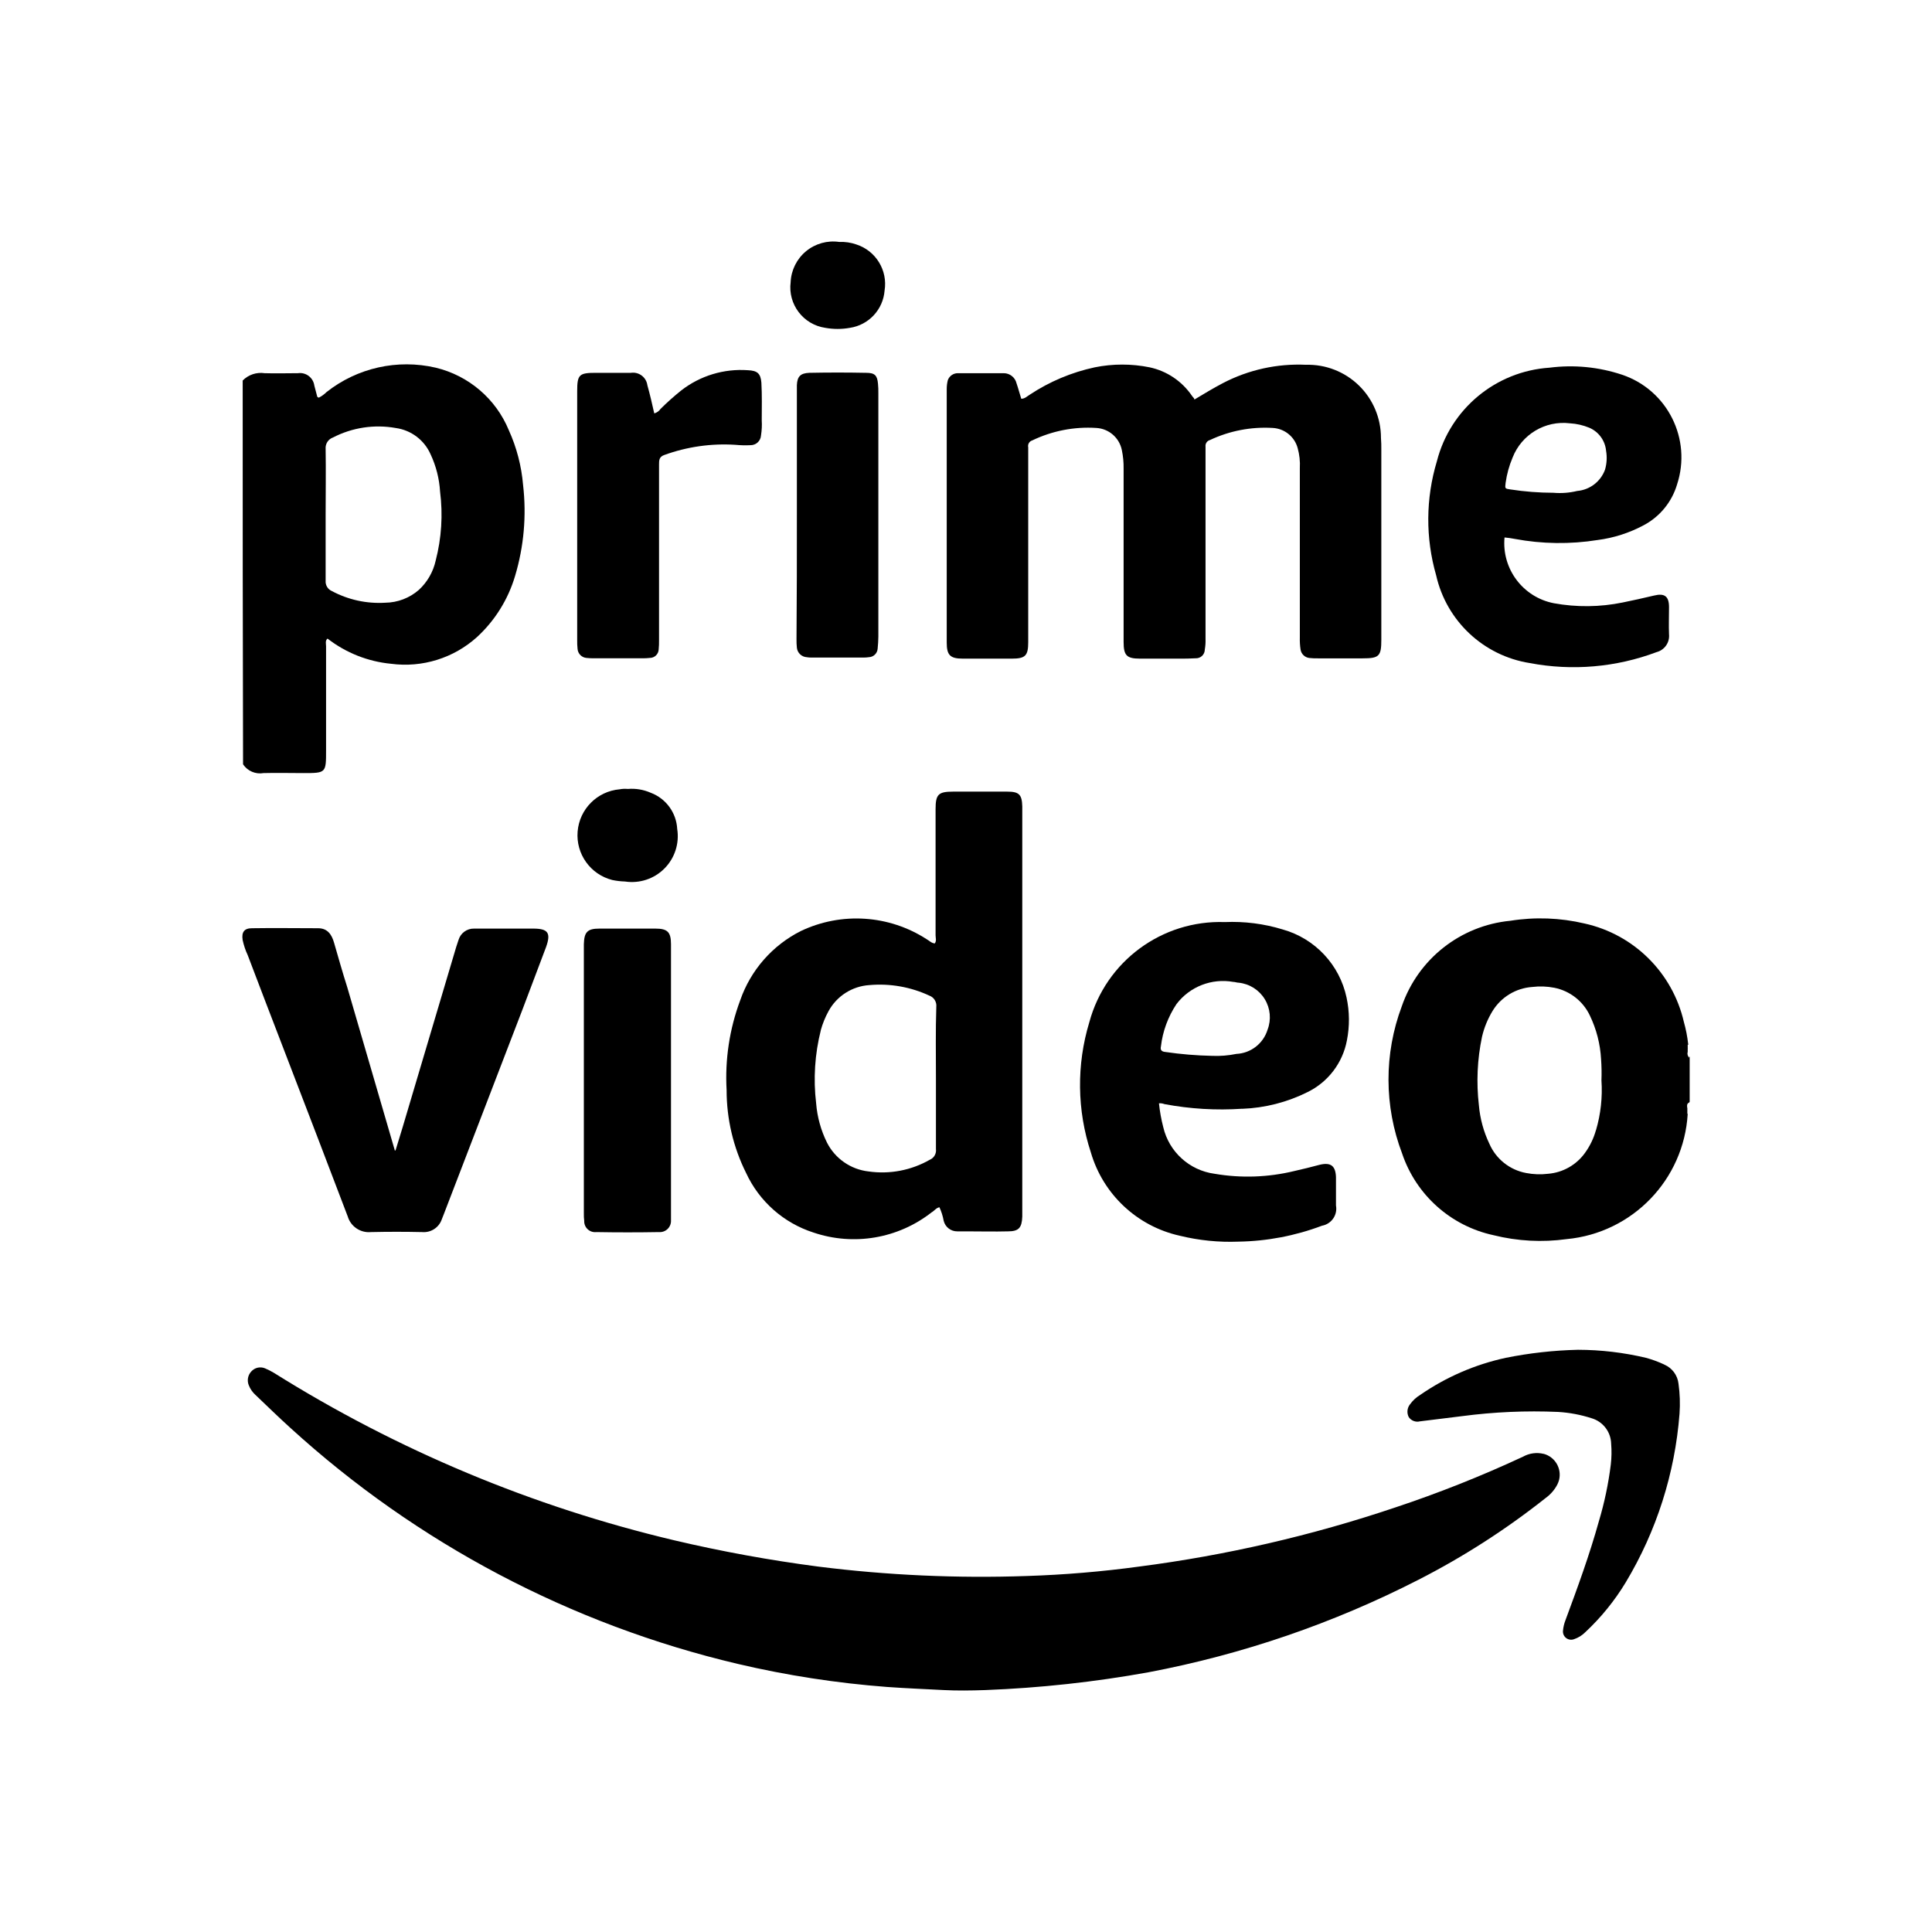
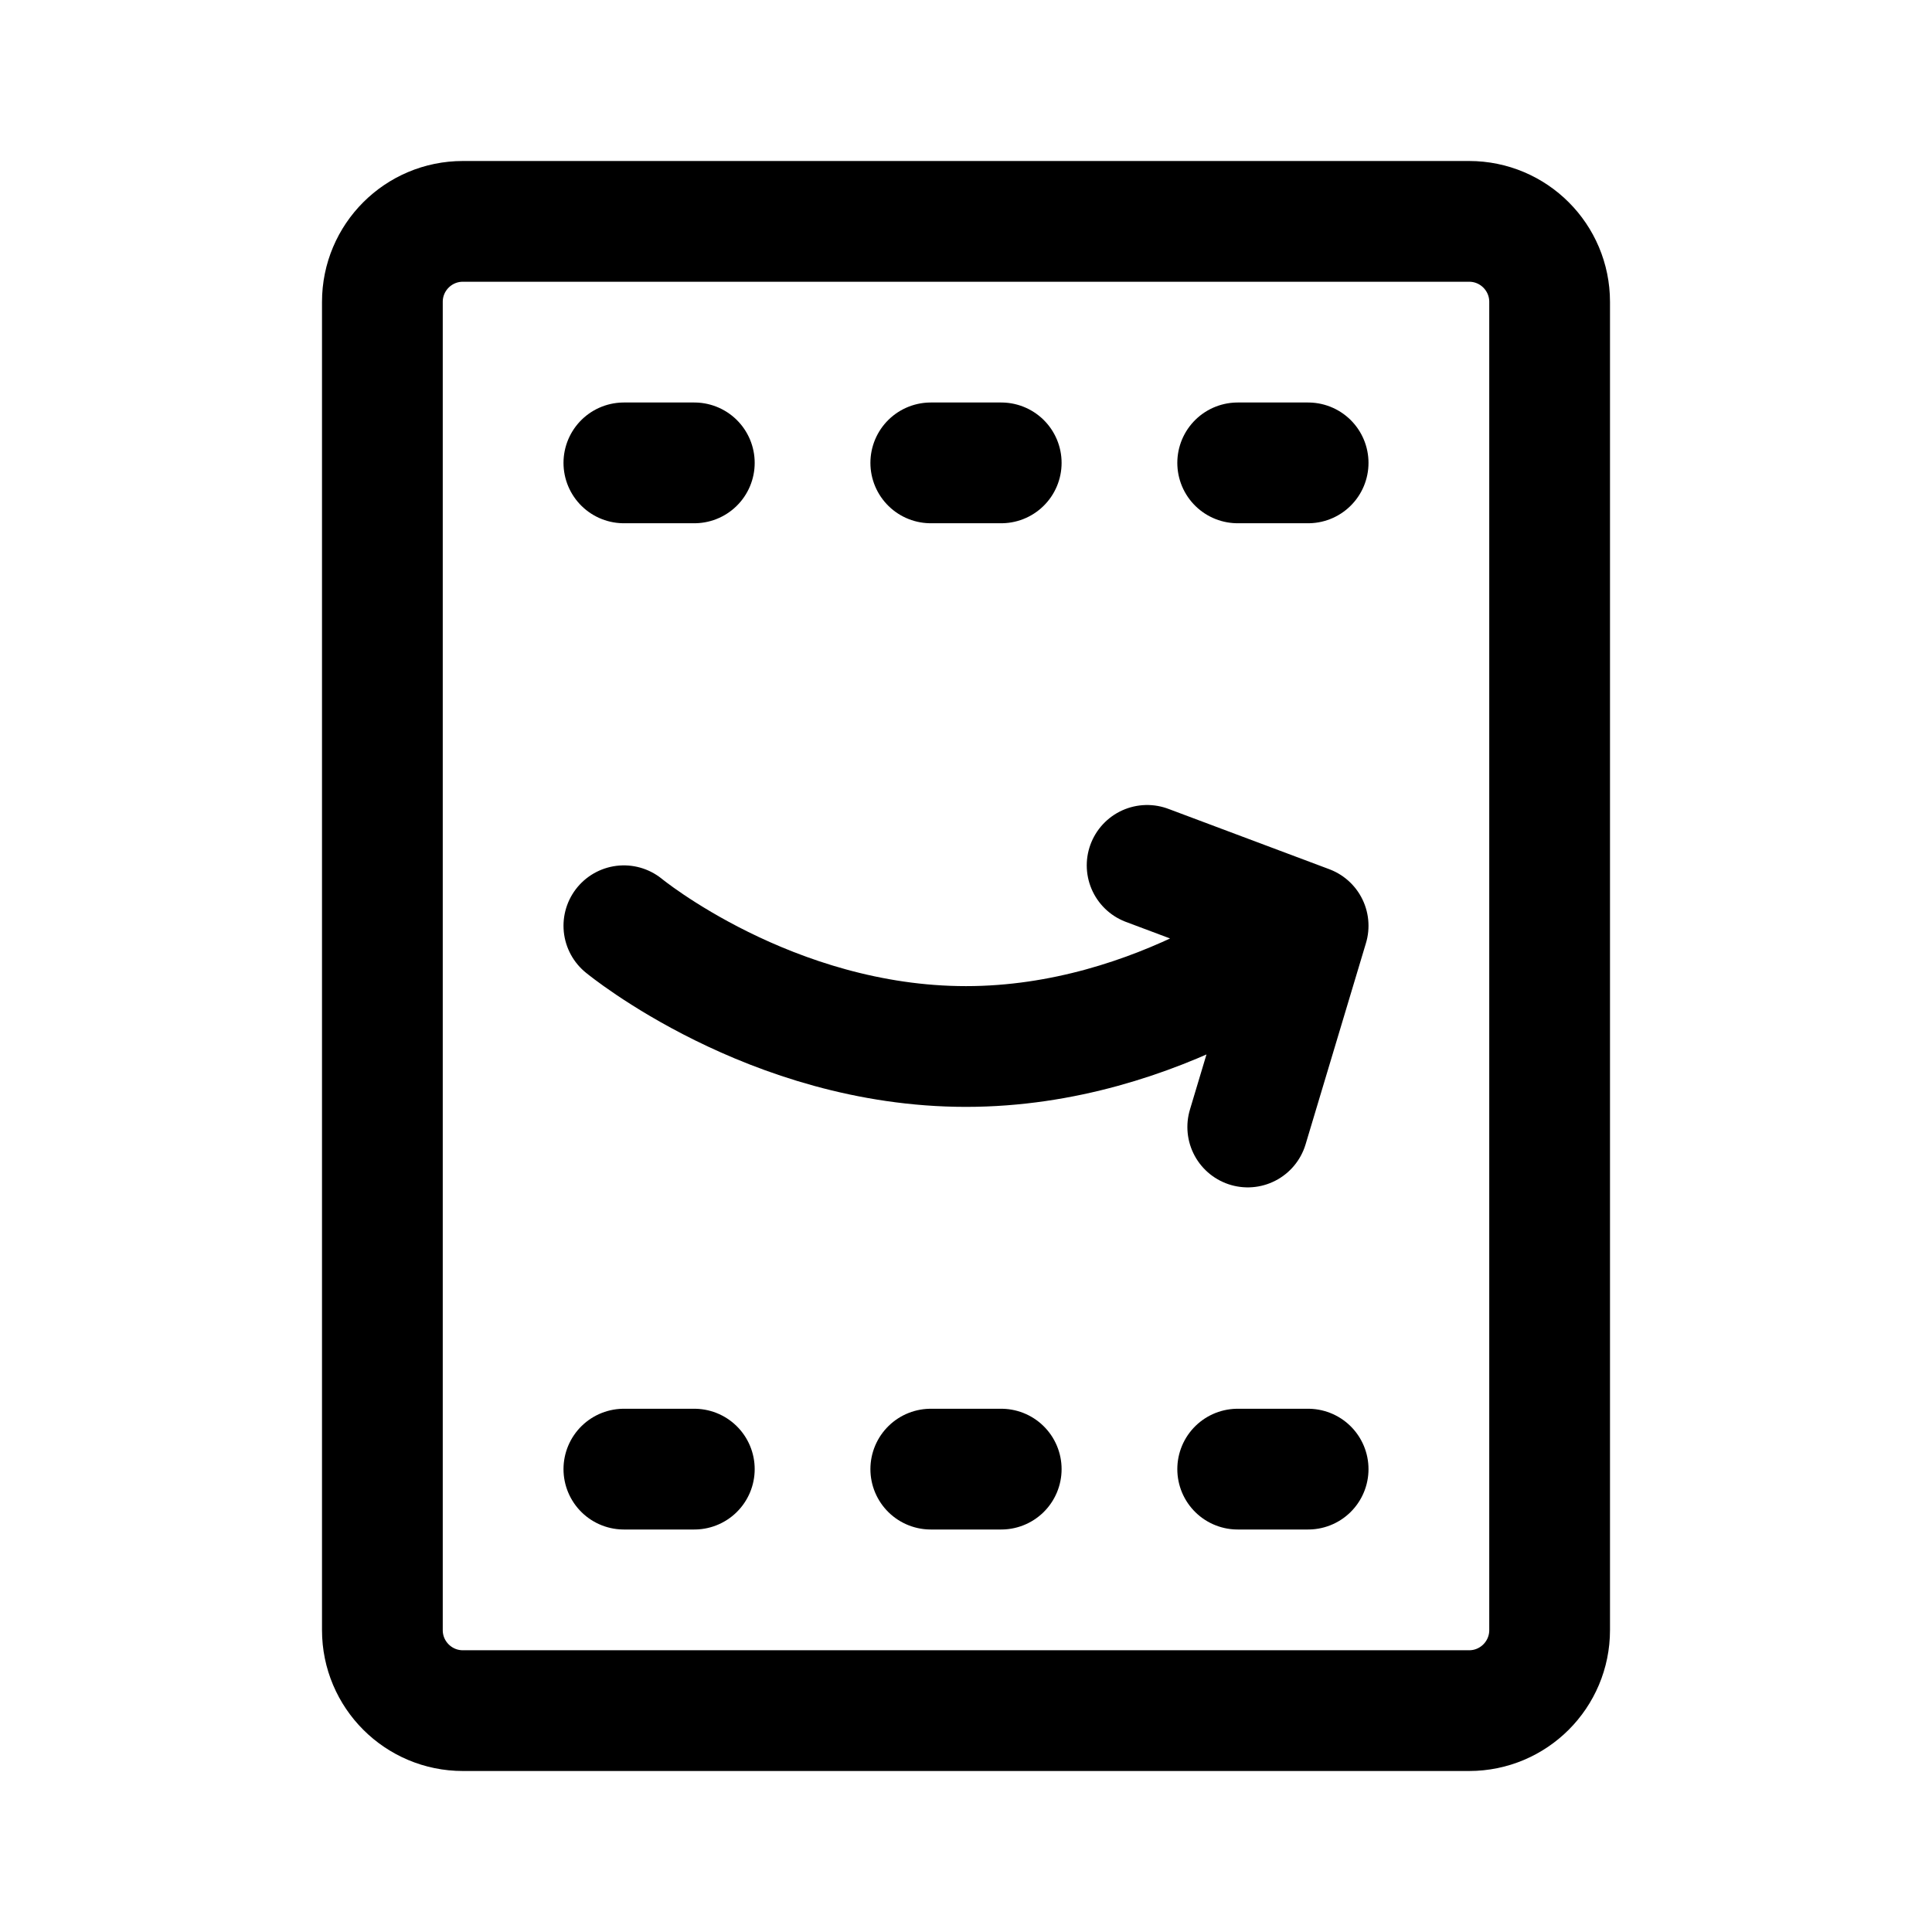
- <svg xmlns="http://www.w3.org/2000/svg" id="Layer_1" data-name="Layer 1" viewBox="0 0 24 24" version="1.1">
-   <defs id="defs35" />
-   <g id="g30" transform="matrix(0.8997733,0,0,0.8997733,1.202716,1.205033)">
-     <path d="m 19.975,18.733 a 0.393,0.393 0 0 0 -0.285,0.039 16.528,16.528 0 0 1 -1.77,0.703 18.501,18.501 0 0 1 -3.53,0.814 15.098,15.098 0 0 1 -1.546,0.13 A 18.035,18.035 0 0 1 9.959,20.289 19.937,19.937 0 0 1 7.975,19.927 18.388,18.388 0 0 1 2.446,17.615 0.995,0.995 0 0 0 2.322,17.552 0.167,0.167 0 0 0 2.132,17.596 0.179,0.179 0 0 0 2.099,17.788 0.355,0.355 0 0 0 2.189,17.918 c 0.162,0.154 0.319,0.308 0.485,0.458 a 13.896,13.896 0 0 0 6.176,3.257 13.477,13.477 0 0 0 2.06,0.318 c 0.262,0.019 0.523,0.029 0.785,0.043 0.178,0.009 0.37,0.007 0.571,0 a 16.145,16.145 0 0 0 2.255,-0.246 13.827,13.827 0 0 0 3.726,-1.277 10.575,10.575 0 0 0 1.76,-1.132 0.526,0.526 0 0 0 0.157,-0.183 0.337,0.337 0 0 0 0.024,-0.063 0.299,0.299 0 0 0 -0.214,-0.361 z" id="path2" />
-     <path d="m 21.639,17.499 a 1.56,1.56 0 0 0 -0.251,-0.092 4.105,4.105 0 0 0 -0.939,-0.111 5.745,5.745 0 0 0 -0.997,0.111 3.308,3.308 0 0 0 -1.18,0.511 0.484,0.484 0 0 0 -0.145,0.135 0.163,0.163 0 0 0 -0.014,0.173 0.144,0.144 0 0 0 0.154,0.058 l 0.583,-0.072 a 7.605,7.605 0 0 1 1.325,-0.058 1.869,1.869 0 0 1 0.462,0.087 0.376,0.376 0 0 1 0.27,0.352 1.45,1.45 0 0 1 -0.005,0.289 4.781,4.781 0 0 1 -0.164,0.78 c -0.13,0.467 -0.294,0.915 -0.462,1.368 a 0.524,0.524 0 0 0 -0.034,0.145 0.113,0.113 0 0 0 0.154,0.116 0.397,0.397 0 0 0 0.154,-0.096 3.213,3.213 0 0 0 0.559,-0.689 5.312,5.312 0 0 0 0.742,-2.327 1.977,1.977 0 0 0 -0.014,-0.414 0.325,0.325 0 0 0 -0.198,-0.265 z" id="path4" />
-     <path d="M 11.956,7.754 H 12.632 c 0.187,0 0.227,-0.04 0.227,-0.227 V 4.837 a 0.081,0.081 0 0 1 0.056,-0.096 1.777,1.777 0 0 1 0.883,-0.172 0.381,0.381 0 0 1 0.353,0.303 1.157,1.157 0 0 1 0.025,0.262 V 7.522 c 0,0.187 0.04,0.232 0.227,0.232 h 0.535 c 0.081,0 0.156,0 0.232,-0.005 A 0.121,0.121 0 0 0 15.297,7.628 0.715,0.715 0 0 0 15.307,7.482 V 4.827 a 0.083,0.083 0 0 1 0.061,-0.091 1.782,1.782 0 0 1 0.868,-0.167 0.377,0.377 0 0 1 0.343,0.278 0.854,0.854 0 0 1 0.03,0.278 v 2.337 a 0.923,0.923 0 0 0 0.01,0.167 0.139,0.139 0 0 0 0.121,0.116 0.972,0.972 0 0 0 0.121,0.005 h 0.616 c 0.227,0 0.257,-0.03 0.257,-0.257 V 4.878 c 0,-0.061 0,-0.116 -0.005,-0.172 A 1.008,1.008 0 0 0 16.695,3.697 2.256,2.256 0 0 0 15.549,3.949 c -0.136,0.071 -0.267,0.151 -0.394,0.227 -0.005,-0.01 -0.01,-0.01 -0.005,-0.015 A 0.22,0.22 0 0 1 15.12,4.126 0.946,0.946 0 0 0 14.535,3.732 a 1.911,1.911 0 0 0 -0.757,0 2.621,2.621 0 0 0 -0.898,0.378 C 12.844,4.131 12.814,4.166 12.763,4.166 12.738,4.09 12.723,4.025 12.698,3.954 A 0.182,0.182 0 0 0 12.521,3.813 H 11.89 A 0.147,0.147 0 0 0 11.749,3.909 0.497,0.497 0 0 0 11.734,4.03 v 3.502 c 4e-5,0.172 0.045,0.222 0.222,0.222 z" id="path6" />
-     <path d="m 6.758,7.744 a 0.817,0.817 0 0 0 0.111,0.005 H 7.525 A 0.817,0.817 0 0 0 7.636,7.744 0.122,0.122 0 0 0 7.757,7.628 1.138,1.138 0 0 0 7.762,7.497 V 5.074 c 0,-0.056 0,-0.106 0.071,-0.131 A 2.418,2.418 0 0 1 8.817,4.802 1.416,1.416 0 0 0 9.024,4.807 0.144,0.144 0 0 0 9.17,4.671 0.949,0.949 0 0 0 9.18,4.464 c 0,-0.172 0.005,-0.348 -0.005,-0.52 C 9.165,3.818 9.12,3.777 8.988,3.772 A 1.343,1.343 0 0 0 8.07,4.05 3.489,3.489 0 0 0 7.782,4.307 0.15,0.15 0 0 1 7.696,4.368 C 7.666,4.232 7.636,4.105 7.601,3.979 A 0.2,0.2 0 0 0 7.373,3.808 H 6.889 c -0.232,0 -0.257,0.025 -0.257,0.257 v 3.432 a 0.972,0.972 0 0 0 0.005,0.121 0.135,0.135 0 0 0 0.121,0.126 z" id="path8" />
-     <path d="m 10.623,3.808 q -0.394,-0.008 -0.787,0 C 9.715,3.813 9.67,3.858 9.665,3.979 v 1.792 c 0,0.575 0,1.151 -0.005,1.711 a 0.972,0.972 0 0 0 0.005,0.121 0.146,0.146 0 0 0 0.136,0.131 0.333,0.333 0 0 0 0.071,0.005 H 10.573 a 0.49,0.49 0 0 0 0.086,-0.005 0.126,0.126 0 0 0 0.121,-0.116 c 0.005,-0.056 0.01,-0.111 0.01,-0.167 V 4.09 A 1.14,1.14 0 0 0 10.785,3.959 C 10.775,3.843 10.74,3.808 10.623,3.808 Z" id="path10" />
-     <path d="m 10.058,3.187 a 0.951,0.951 0 0 0 0.338,0 A 0.564,0.564 0 0 0 10.876,2.672 0.573,0.573 0 0 0 10.487,2.036 0.63,0.63 0 0 0 10.25,2.001 0.587,0.587 0 0 0 9.579,2.556 0.565,0.565 0 0 0 10.058,3.187 Z" id="path12" />
-     <path d="m 2.302,9.334 c 0.182,-0.005 0.363,0 0.545,0 0.318,0 0.318,0 0.318,-0.313 V 7.583 c 0,-0.035 -0.015,-0.076 0.02,-0.106 A 1.695,1.695 0 0 0 4.063,7.825 1.481,1.481 0 0 0 5.249,7.456 1.867,1.867 0 0 0 5.774,6.614 3.12,3.12 0 0 0 5.885,5.357 2.298,2.298 0 0 0 5.688,4.6 1.46,1.46 0 0 0 4.679,3.737 1.783,1.783 0 0 0 3.17,4.075 0.404,0.404 0 0 1 3.064,4.151 C 3.053,4.146 3.043,4.141 3.043,4.136 3.028,4.085 3.018,4.035 3.003,3.984 A 0.2,0.2 0 0 0 2.776,3.813 c -0.151,0 -0.308,0.005 -0.459,0 A 0.352,0.352 0 0 0 2.014,3.914 c 0,1.766 0,3.538 0.005,5.299 A 0.281,0.281 0 0 0 2.302,9.334 Z M 3.159,6.679 V 5.766 c 0,-0.303 0.005,-0.606 0,-0.908 A 0.153,0.153 0 0 1 3.26,4.701 1.365,1.365 0 0 1 4.128,4.57 0.617,0.617 0 0 1 4.608,4.933 1.41,1.41 0 0 1 4.739,5.448 2.522,2.522 0 0 1 4.678,6.402 0.778,0.778 0 0 1 4.446,6.805 0.719,0.719 0 0 1 3.982,6.982 1.385,1.385 0 0 1 3.245,6.821 0.143,0.143 0 0 1 3.159,6.679 Z" id="path14" />
-     <path d="m 19.783,7.815 a 3.253,3.253 0 0 0 1.751,-0.151 0.231,0.231 0 0 0 0.172,-0.247 c -0.005,-0.121 0,-0.247 0,-0.373 0,-0.151 -0.061,-0.197 -0.207,-0.161 -0.146,0.035 -0.288,0.066 -0.434,0.096 a 2.501,2.501 0 0 1 -0.949,0.01 0.845,0.845 0 0 1 -0.681,-0.908 1.359,1.359 0 0 1 0.141,0.02 3.36,3.36 0 0 0 1.146,0.015 1.848,1.848 0 0 0 0.631,-0.202 0.939,0.939 0 0 0 0.464,-0.565 1.203,1.203 0 0 0 -0.757,-1.514 A 2.258,2.258 0 0 0 20.056,3.737 1.722,1.722 0 0 0 18.501,5.029 2.786,2.786 0 0 0 18.491,6.604 1.578,1.578 0 0 0 19.783,7.815 Z m -0.333,-2.488 a 1.371,1.371 0 0 1 0.096,-0.348 0.752,0.752 0 0 1 0.792,-0.474 0.823,0.823 0 0 1 0.267,0.061 0.385,0.385 0 0 1 0.232,0.318 0.579,0.579 0 0 1 -0.015,0.262 0.45,0.45 0 0 1 -0.384,0.293 1.02,1.02 0 0 1 -0.328,0.025 A 3.944,3.944 0 0 1 19.516,5.418 C 19.44,5.407 19.44,5.407 19.45,5.327 Z" id="path16" />
-     <path d="m 3.463,15.451 a 0.304,0.304 0 0 0 0.322,0.22 q 0.355,-0.008 0.709,0 a 0.262,0.262 0 0 0 0.269,-0.177 c 0.011,-0.032 0.027,-0.064 0.038,-0.097 0.36,-0.935 0.72,-1.875 1.08,-2.81 L 6.203,11.734 C 6.272,11.54 6.229,11.481 6.025,11.481 H 5.209 a 0.219,0.219 0 0 0 -0.215,0.156 l -0.032,0.097 c -0.247,0.833 -0.494,1.66 -0.741,2.493 -0.032,0.107 -0.064,0.209 -0.097,0.317 -0.011,0 -0.016,0 -0.011,-0.005 C 3.893,13.791 3.678,13.039 3.458,12.292 3.393,12.088 3.334,11.879 3.275,11.675 3.243,11.562 3.184,11.476 3.055,11.476 c -0.301,0 -0.607,-0.005 -0.913,0 -0.107,0 -0.145,0.054 -0.129,0.161 a 0.961,0.961 0 0 0 0.07,0.21 c 0.322,0.849 0.65,1.692 0.972,2.536 0.134,0.355 0.274,0.714 0.408,1.069 z" id="path18" />
-     <path d="m 6.939,11.481 c -0.167,0 -0.21,0.048 -0.215,0.215 v 3.717 a 0.65,0.65 0 0 0 0.005,0.102 0.15,0.15 0 0 0 0.167,0.156 c 0.29,0.005 0.575,0.005 0.865,0 A 0.154,0.154 0 0 0 7.927,15.51 v -3.814 c 0,-0.167 -0.048,-0.215 -0.215,-0.215 z" id="path20" />
-     <path d="M 8.013,10.106 A 0.565,0.565 0 0 0 7.648,9.606 0.65,0.65 0 0 0 7.331,9.553 0.398,0.398 0 0 0 7.218,9.558 0.637,0.637 0 0 0 7.116,10.81 0.999,0.999 0 0 0 7.293,10.831 0.633,0.633 0 0 0 8.013,10.106 Z" id="path22" />
-     <path d="m 21.986,13.243 v 0.021 A 0.077,0.077 0 0 1 21.964,13.184 v -0.043 a 0.005,0.005 0 0 1 0.005,-0.005 h -0.005 v -0.054 h 0.011 c 0,-0.005 -0.005,-0.005 -0.005,-0.011 a 1.862,1.862 0 0 0 -0.059,-0.301 1.807,1.807 0 0 0 -1.37,-1.359 2.639,2.639 0 0 0 -1.026,-0.038 1.763,1.763 0 0 0 -1.499,1.182 2.874,2.874 0 0 0 0.005,2.031 1.713,1.713 0 0 0 1.262,1.128 2.661,2.661 0 0 0 1.01,0.054 1.846,1.846 0 0 0 1.671,-1.73 h -0.005 v -0.075 c -0.005,-0.032 -0.011,-0.059 0.021,-0.081 v 0.011 a 0.041,0.041 0 0 1 0.011,-0.021 V 13.254 c -5e-5,-0.005 -0.005,-0.005 -0.005,-0.011 z M 20.697,14.264 a 0.984,0.984 0 0 1 -0.15,0.312 0.696,0.696 0 0 1 -0.51,0.29 0.977,0.977 0 0 1 -0.306,-0.011 0.69,0.69 0 0 1 -0.505,-0.403 1.537,1.537 0 0 1 -0.145,-0.532 2.941,2.941 0 0 1 0.043,-0.945 1.204,1.204 0 0 1 0.145,-0.355 0.7,0.7 0 0 1 0.548,-0.333 0.977,0.977 0 0 1 0.306,0.011 0.692,0.692 0 0 1 0.489,0.381 1.585,1.585 0 0 1 0.156,0.607 2.613,2.613 0 0 1 0.005,0.29 1.964,1.964 0 0 1 -0.075,0.688 z" id="path24" />
-     <path d="m 8.695,13.711 a 2.559,2.559 0 0 0 0.269,1.144 1.545,1.545 0 0 0 0.929,0.822 1.739,1.739 0 0 0 1.633,-0.279 c 0.038,-0.021 0.059,-0.059 0.107,-0.07 a 0.766,0.766 0 0 1 0.059,0.188 0.191,0.191 0 0 0 0.188,0.145 h 0.129 c 0.193,0 0.381,0.005 0.569,0 0.15,0 0.193,-0.048 0.199,-0.204 V 9.794 C 12.773,9.628 12.73,9.59 12.569,9.59 h -0.747 c -0.204,0 -0.242,0.038 -0.242,0.242 v 1.741 c 0,0.038 0.016,0.075 -0.011,0.113 -0.048,-0.005 -0.075,-0.038 -0.113,-0.059 a 1.786,1.786 0 0 0 -1.735,-0.113 1.69,1.69 0 0 0 -0.838,0.956 3.05,3.05 0 0 0 -0.188,1.241 z m 1.3,-0.827 a 1.234,1.234 0 0 1 0.107,-0.263 0.693,0.693 0 0 1 0.564,-0.36 1.622,1.622 0 0 1 0.827,0.145 0.148,0.148 0 0 1 0.097,0.156 c -0.011,0.333 -0.005,0.655 -0.005,0.983 v 0.978 a 0.141,0.141 0 0 1 -0.086,0.15 1.324,1.324 0 0 1 -0.843,0.161 0.736,0.736 0 0 1 -0.575,-0.398 1.489,1.489 0 0 1 -0.15,-0.543 2.777,2.777 0 0 1 0.065,-1.01 z" id="path26" />
-     <path d="m 15.813,13.969 a 2.202,2.202 0 0 0 0.903,-0.231 0.999,0.999 0 0 0 0.543,-0.714 1.46,1.46 0 0 0 -0.005,-0.591 1.245,1.245 0 0 0 -0.881,-0.94 2.378,2.378 0 0 0 -0.8,-0.102 1.871,1.871 0 0 0 -1.87,1.381 2.983,2.983 0 0 0 0.021,1.8 1.651,1.651 0 0 0 1.23,1.15 2.915,2.915 0 0 0 0.806,0.081 3.416,3.416 0 0 0 1.155,-0.22 0.239,0.239 0 0 0 0.193,-0.279 V 14.914 c -0.005,-0.156 -0.07,-0.21 -0.226,-0.172 -0.118,0.032 -0.231,0.059 -0.349,0.086 a 2.717,2.717 0 0 1 -1.101,0.038 0.842,0.842 0 0 1 -0.709,-0.645 2.201,2.201 0 0 1 -0.059,-0.328 0.171,0.171 0 0 1 0.075,0.011 4.238,4.238 0 0 0 1.074,0.064 z M 14.691,13.109 a 1.333,1.333 0 0 1 0.215,-0.586 0.807,0.807 0 0 1 0.784,-0.306 c 0.027,0 0.048,0.011 0.075,0.011 a 0.48,0.48 0 0 1 0.398,0.65 0.473,0.473 0 0 1 -0.43,0.333 1.373,1.373 0 0 1 -0.333,0.027 5.214,5.214 0 0 1 -0.65,-0.054 C 14.701,13.179 14.68,13.157 14.691,13.109 Z" id="path28" />
-   </g>
+ <svg xmlns="http://www.w3.org/2000/svg" width="192" height="192" viewBox="0 0 192 192" fill="none">
+   <path d="M146 22C150.418 22 154 25.582 154 30L154 162C154 166.418 150.418 170 146 170L46 170C41.582 170 38 166.418 38 162L38 30C38 25.582 41.582 22 46 22L146 22Z" stroke="black" stroke-width="12" />
+   <path d="M130 46L123 46" stroke="black" stroke-width="12" stroke-linecap="round" />
+   <path d="M69 46L62 46" stroke="black" stroke-width="12" stroke-linecap="round" />
+   <path d="M99.5 46L92.5 46" stroke="black" stroke-width="12" stroke-linecap="round" />
+   <path d="M130 146L123 146" stroke="black" stroke-width="12" stroke-linecap="round" />
+   <path d="M69 146L62 146" stroke="black" stroke-width="12" stroke-linecap="round" />
+   <path d="M99.5 146L92.5 146" stroke="black" stroke-width="12" stroke-linecap="round" />
+   <path d="M62 92C62 92 76.571 104 96 104C115.429 104 130 92 130 92M130 92L124 112M130 92L114 86" stroke="black" stroke-width="12" stroke-linecap="round" stroke-linejoin="round" />
</svg>
